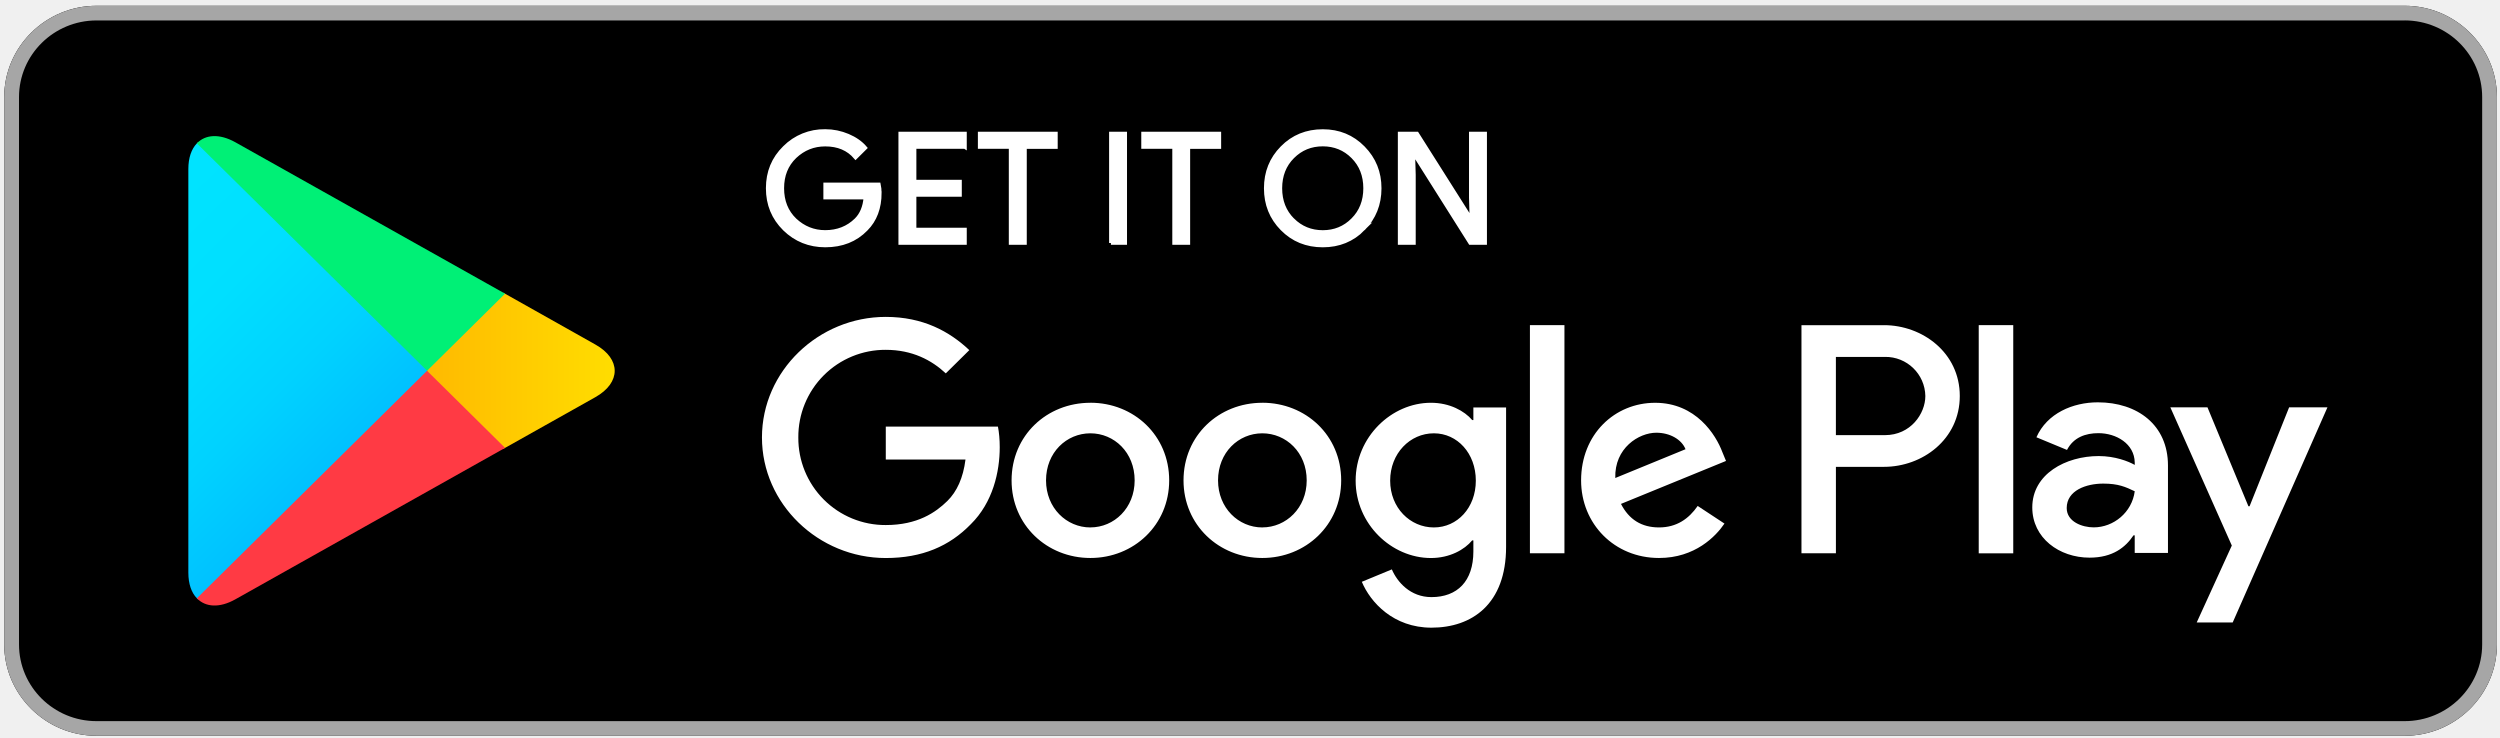
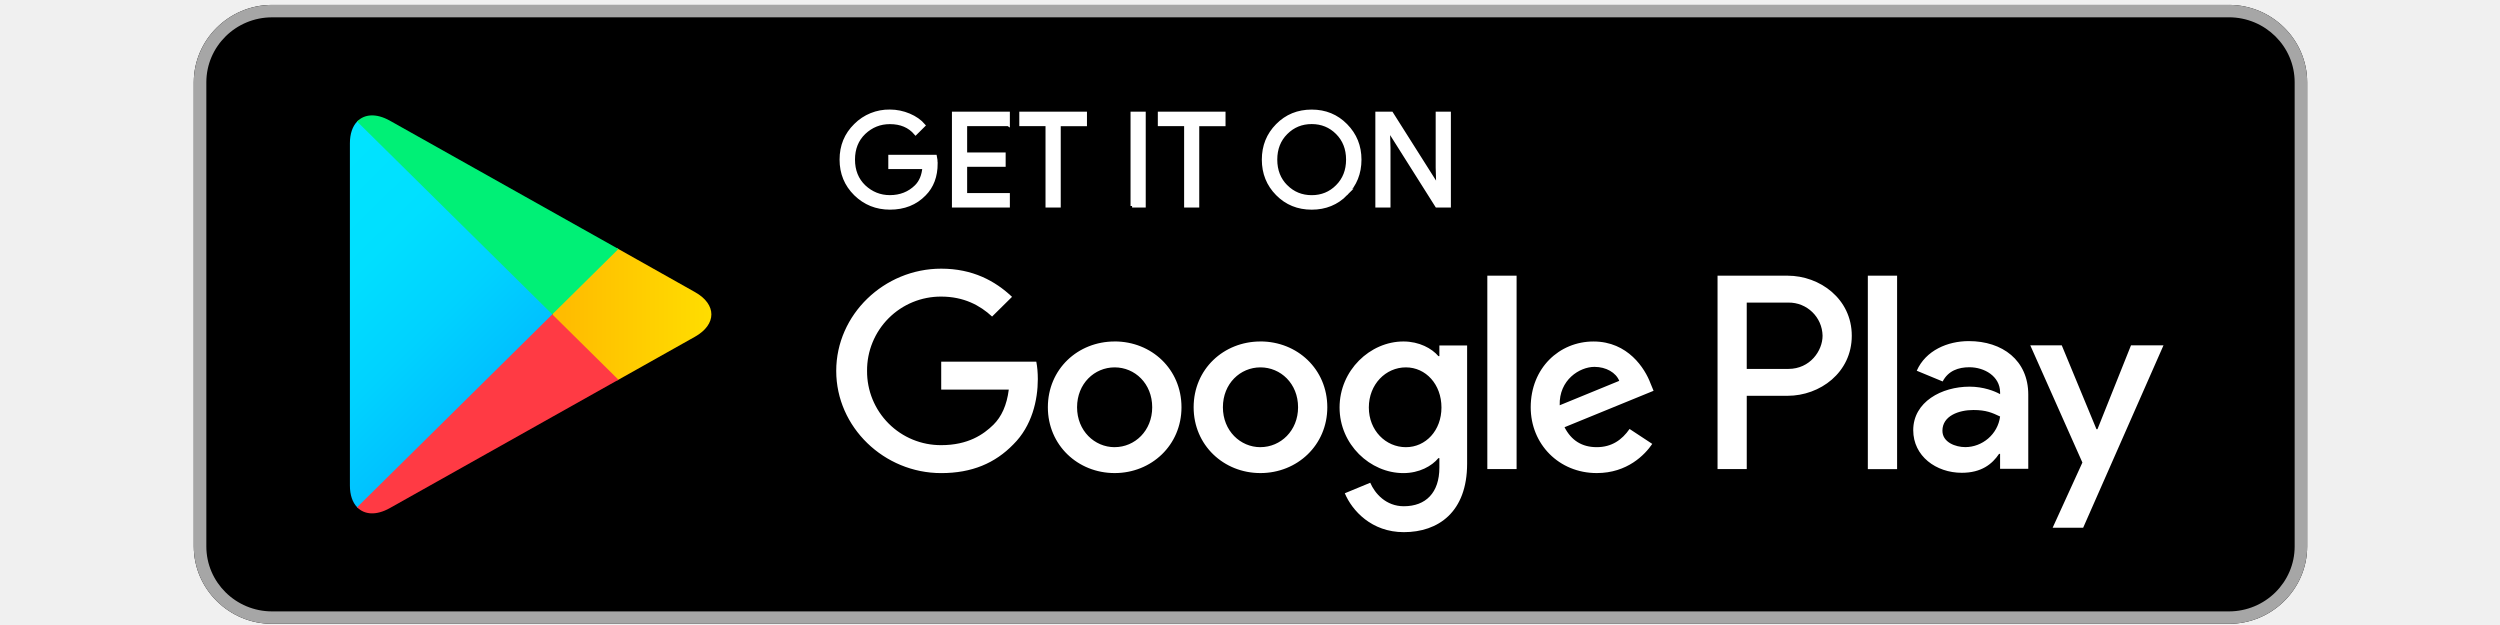
- <svg xmlns="http://www.w3.org/2000/svg" width="135.716" height="40.019" viewBox="0 0 135.716 40.019">
+ <svg xmlns="http://www.w3.org/2000/svg" width="140" height="35" viewBox="0 0 135.716 40.019">
  <defs>
    <linearGradient x1="31.8" y1="183.29" x2="15.017" y2="166.508" gradientUnits="userSpaceOnUse" gradientTransform="matrix(.8 0 0 -.8 0 161.6)" id="i">
      <stop offset="0" stop-color="#00a0ff" />
      <stop offset=".007" stop-color="#00a1ff" />
      <stop offset=".26" stop-color="#00beff" />
      <stop offset=".512" stop-color="#00d2ff" />
      <stop offset=".76" stop-color="#00dfff" />
      <stop offset="1" stop-color="#00e3ff" />
    </linearGradient>
    <linearGradient x1="43.834" y1="171.999" x2="19.638" y2="171.999" gradientUnits="userSpaceOnUse" gradientTransform="matrix(.8 0 0 -.8 0 161.6)" id="j">
      <stop offset="0" stop-color="#ffe000" />
      <stop offset=".409" stop-color="#ffbd00" />
      <stop offset=".775" stop-color="orange" />
      <stop offset="1" stop-color="#ff9c00" />
    </linearGradient>
    <linearGradient x1="34.827" y1="169.704" x2="12.069" y2="146.946" gradientUnits="userSpaceOnUse" gradientTransform="matrix(.8 0 0 -.8 0 161.6)" id="k">
      <stop offset="0" stop-color="#ff3a44" />
      <stop offset="1" stop-color="#c31162" />
    </linearGradient>
    <linearGradient x1="17.297" y1="191.824" x2="27.46" y2="181.661" gradientUnits="userSpaceOnUse" gradientTransform="matrix(.8 0 0 -.8 0 161.6)" id="l">
      <stop offset="0" stop-color="#32a071" />
      <stop offset=".069" stop-color="#2da771" />
      <stop offset=".476" stop-color="#15cf74" />
      <stop offset=".801" stop-color="#06e775" />
      <stop offset="1" stop-color="#00f076" />
    </linearGradient>
    <clipPath id="a">
      <path d="M0 0h124v48H0V0z" />
    </clipPath>
    <mask maskUnits="userSpaceOnUse" x="0" y="0" width="1" height="1" id="m">
      <g clip-path="url(#a)">
        <path d="M0 0h124v48H0V0z" fill-opacity=".2" />
      </g>
    </mask>
    <clipPath id="n">
      <path d="M0 0h124v48H0V0z" />
    </clipPath>
    <clipPath id="b">
      <path d="M0 0h124v48H0V0z" />
    </clipPath>
    <pattern patternTransform="matrix(1 0 0 -1 0 48)" patternUnits="userSpaceOnUse" width="124" height="48" id="o">
      <g clip-path="url(#b)">
        <path d="M29.625 20.695l-11.613-6.597c-.65-.37-1.23-.344-1.606-.008l-.058-.063.058-.058c.375-.337.957-.36 1.606.01L29.7 20.62l-.075.075z" />
      </g>
    </pattern>
    <clipPath id="c">
      <path d="M0 0h124v48H0V0z" />
    </clipPath>
    <mask maskUnits="userSpaceOnUse" x="0" y="0" width="1" height="1" id="p">
      <g clip-path="url(#c)">
        <path d="M0 0h124v48H0V0z" fill-opacity=".12" />
      </g>
    </mask>
    <clipPath id="q">
      <path d="M0 0h124v48H0V0z" />
    </clipPath>
    <clipPath id="d">
      <path d="M0 0h124v48H0V0z" />
    </clipPath>
    <pattern patternTransform="matrix(1 0 0 -1 0 48)" patternUnits="userSpaceOnUse" width="124" height="48" id="r">
      <g clip-path="url(#d)">
        <path d="M16.348 14.145c-.235.246-.37.628-.37 1.125v-.118c0-.496.135-.88.37-1.125l.058.063-.058.055z" />
      </g>
    </pattern>
    <clipPath id="e">
      <path d="M0 0h124v48H0V0z" />
    </clipPath>
    <mask maskUnits="userSpaceOnUse" x="0" y="0" width="1" height="1" id="s">
      <g clip-path="url(#e)">
        <path d="M0 0h124v48H0V0z" fill-opacity=".12" />
      </g>
    </mask>
    <clipPath id="t">
      <path d="M0 0h124v48H0V0z" />
    </clipPath>
    <clipPath id="f">
      <path d="M0 0h124v48H0V0z" />
    </clipPath>
    <pattern patternTransform="matrix(1 0 0 -1 0 48)" patternUnits="userSpaceOnUse" width="124" height="48" id="u">
      <g clip-path="url(#f)">
        <path d="M33.613 22.96l-3.988-2.265.074-.074 3.913 2.224c.56.316.836.734.836 1.156-.048-.38-.333-.75-.837-1.04z" />
      </g>
    </pattern>
    <clipPath id="g">
      <path d="M0 0h124v48H0V0z" />
    </clipPath>
    <mask maskUnits="userSpaceOnUse" x="0" y="0" width="1" height="1" id="v">
      <g clip-path="url(#g)">
        <path d="M0 0h124v48H0V0z" fill-opacity=".25" />
      </g>
    </mask>
    <clipPath id="w">
      <path d="M0 0h124v48H0V0z" />
    </clipPath>
    <clipPath id="h">
      <path d="M0 0h124v48H0V0z" />
    </clipPath>
    <pattern patternTransform="matrix(1 0 0 -1 0 48)" patternUnits="userSpaceOnUse" width="124" height="48" id="x">
      <g clip-path="url(#h)">
        <path d="M18.012 33.902l15.6-8.863c.51-.29.79-.66.837-1.04 0 .418-.278.836-.837 1.156l-15.6 8.864c-1.118.632-2.036.105-2.036-1.176v-.114c0 1.278.918 1.805 2.035 1.172z" fill="#fff" />
      </g>
    </pattern>
  </defs>
  <path d="M130.54 39.943H5.24c-2.755 0-5.012-2.23-5.012-4.954V5.266C.228 2.544 2.485.314 5.24.314h125.3c2.755 0 5.01 2.23 5.01 4.953V34.99c0 2.723-2.255 4.953-5.01 4.953z" />
  <path d="M130.54 1.108c2.32 0 4.208 1.866 4.208 4.16v29.72c0 2.295-1.888 4.16-4.21 4.16H5.24c-2.32 0-4.208-1.865-4.208-4.16V5.27c0-2.294 1.888-4.16 4.208-4.16h125.3m0-.794H5.24C2.485.314.228 2.544.228 5.267V34.99c0 2.723 2.257 4.953 5.012 4.953h125.3c2.755 0 5.01-2.23 5.01-4.954V5.266c0-2.723-2.255-4.953-5.01-4.953z" fill="#a6a6a6" />
  <path d="M45.934 16.195c0 .668-.2 1.203-.594 1.602-.453.473-1.043.71-1.766.71-.69 0-1.28-.24-1.765-.718-.486-.485-.728-1.08-.728-1.79s.242-1.305.727-1.785a2.414 2.414 0 0 1 1.764-.723c.344 0 .672.07.985.203.31.133.565.313.75.535l-.42.422c-.32-.38-.757-.566-1.316-.566-.504 0-.94.176-1.312.53-.367.357-.55.818-.55 1.384s.183 1.03.55 1.387c.37.35.808.53 1.312.53.535 0 .985-.18 1.34-.534.234-.235.367-.56.402-.973h-1.742v-.578h2.324c.028.125.036.246.036.363zM49.62 14.19H47.44v1.52h1.968v.58h-1.968v1.52h2.183v.588h-2.8v-4.796h2.8v.59zM52.223 18.398h-.618V14.19h-1.34v-.588h3.298v.59h-1.34v4.206zM55.95 18.398v-4.796h.616v4.796h-.617zM59.3 18.398h-.612V14.19h-1.344v-.588h3.3v.59h-1.343v4.206zM66.887 17.78c-.473.486-1.06.728-1.758.728-.704 0-1.29-.242-1.763-.727-.472-.483-.707-1.077-.707-1.78 0-.703.235-1.297.707-1.78.473-.486 1.06-.728 1.762-.728.694 0 1.28.242 1.753.73.476.49.71 1.08.71 1.778 0 .703-.234 1.297-.706 1.78zm-3.063-.4c.356.358.79.538 1.305.538.51 0 .948-.18 1.3-.54.355-.358.535-.82.535-1.378 0-.56-.18-1.02-.535-1.38-.352-.358-.79-.538-1.3-.538-.517 0-.95.18-1.306.54-.355.358-.535.82-.535 1.378 0 .56.18 1.02.534 1.38zM68.46 18.398v-4.796h.75l2.333 3.73h.027l-.027-.922v-2.808h.617v4.796h-.644l-2.442-3.914h-.027l.027.926v2.988h-.613z" fill="#fff" stroke="#fff" stroke-width=".16" stroke-miterlimit="10" transform="matrix(1.253 0 0 1.2384 -9.796 -9.594)" />
  <path d="M68.526 21.865c-2.354 0-4.277 1.77-4.277 4.214 0 2.423 1.922 4.212 4.276 4.212 2.36 0 4.283-1.79 4.283-4.213 0-2.444-1.924-4.215-4.284-4.215zm0 6.768c-1.29 0-2.403-1.054-2.403-2.554 0-1.52 1.112-2.556 2.403-2.556 1.292 0 2.41 1.035 2.41 2.555 0 1.5-1.118 2.553-2.41 2.553zm-9.333-6.768c-2.36 0-4.278 1.77-4.278 4.214 0 2.423 1.918 4.212 4.278 4.212 2.358 0 4.278-1.79 4.278-4.213 0-2.444-1.92-4.215-4.277-4.215zm0 6.768c-1.293 0-2.408-1.054-2.408-2.554 0-1.52 1.115-2.556 2.408-2.556 1.292 0 2.403 1.035 2.403 2.555 0 1.5-1.11 2.553-2.403 2.553zm-11.107-5.477v1.79h4.327c-.127 1.002-.465 1.737-.984 2.25-.632.62-1.616 1.307-3.344 1.307a4.722 4.722 0 0 1-4.747-4.756 4.722 4.722 0 0 1 4.746-4.756c1.44 0 2.488.558 3.26 1.278l1.277-1.262c-1.08-1.02-2.52-1.804-4.537-1.804-3.65 0-6.72 2.936-6.72 6.545 0 3.61 3.07 6.545 6.72 6.545 1.974 0 3.456-.64 4.62-1.838 1.195-1.18 1.568-2.84 1.568-4.18 0-.416-.035-.798-.098-1.118h-6.09zm45.416 1.39c-.352-.944-1.438-2.68-3.65-2.68-2.194 0-4.02 1.706-4.02 4.213 0 2.36 1.807 4.212 4.23 4.212 1.958 0 3.088-1.18 3.553-1.868l-1.453-.957c-.485.7-1.146 1.166-2.1 1.166-.95 0-1.63-.43-2.065-1.277l5.702-2.332-.198-.48zm-5.814 1.402c-.05-1.625 1.277-2.457 2.227-2.457.744 0 1.376.368 1.586.895l-3.812 1.563zm-4.634 4.088h1.874V17.652h-1.874v12.384zm-3.07-7.233h-.063c-.42-.493-1.223-.938-2.24-.938-2.136 0-4.088 1.852-4.088 4.228 0 2.36 1.952 4.2 4.087 4.2 1.017 0 1.82-.45 2.24-.958h.064v.604c0 1.61-.87 2.476-2.276 2.476-1.145 0-1.855-.817-2.15-1.505l-1.63.674c.47 1.117 1.715 2.49 3.78 2.49 2.198 0 4.052-1.277 4.052-4.386V22.12h-1.776v.683zm-2.144 5.83c-1.292 0-2.373-1.07-2.373-2.54 0-1.485 1.08-2.57 2.373-2.57 1.273 0 2.277 1.085 2.277 2.57 0 1.47-1.004 2.54-2.277 2.54zm24.438-10.98h-4.483v12.383h1.87v-4.693h2.613c2.076 0 4.112-1.485 4.112-3.846 0-2.36-2.04-3.845-4.112-3.845zm.05 5.968h-2.664v-4.246h2.663a2.16 2.16 0 0 1 2.193 2.123c0 .958-.797 2.124-2.193 2.124zm11.555-1.78c-1.35 0-2.755.59-3.333 1.897l1.66.687c.356-.687 1.013-.91 1.707-.91.97 0 1.954.576 1.97 1.593v.13c-.34-.193-1.064-.48-1.955-.48-1.787 0-3.607.973-3.607 2.787 0 1.66 1.463 2.728 3.11 2.728 1.257 0 1.95-.56 2.387-1.213h.064v.956h1.805v-4.75c0-2.196-1.658-3.425-3.807-3.425zm-.225 6.788c-.612 0-1.464-.3-1.464-1.05 0-.958 1.063-1.326 1.983-1.326.823 0 1.21.18 1.71.416-.148 1.147-1.147 1.96-2.23 1.96zm10.61-6.516l-2.147 5.37h-.063l-2.222-5.37h-2.016l3.337 7.503-1.905 4.174h1.954l5.143-11.678h-2.08zm-16.85 7.924h1.874V17.652h-1.874v12.384z" fill="#fff" />
  <path d="M16.348 33.97c-.235-.247-.37-.63-.37-1.126V15.152c0-.496.135-.88.37-1.125l.058-.054 9.914 9.91v.234l-9.914 9.91-.058-.058z" fill="url(#i)" transform="matrix(1.253 0 0 -1.2384 -9.796 49.85)" />
  <path d="M29.62 20.578l-3.3 3.305v.234l3.305 3.305.074-.043 3.913-2.228c1.117-.632 1.117-1.672 0-2.308L29.7 20.62l-.08-.042z" fill="url(#j)" transform="matrix(1.253 0 0 -1.2384 -9.796 49.85)" />
  <path d="M29.7 20.62L26.32 24l-9.972-9.973c.37-.39.976-.437 1.664-.047L29.7 20.62" fill="url(#k)" transform="matrix(1.253 0 0 -1.2384 -9.796 49.85)" />
  <path d="M29.7 27.38L18.01 34.02c-.688.386-1.293.34-1.664-.05L26.32 24l3.38 3.38z" fill="url(#l)" transform="matrix(1.253 0 0 -1.2384 -9.796 49.85)" />
  <g mask="url(#m)" transform="matrix(1.253 0 0 -1.2384 -9.796 49.85)">
    <g clip-path="url(#n)">
      <path d="M0 0h124v48H0V0z" fill="url(#o)" />
    </g>
  </g>
  <g mask="url(#p)" transform="matrix(1.253 0 0 -1.2384 -9.796 49.85)">
    <g clip-path="url(#q)">
      <path d="M0 0h124v48H0V0z" fill="url(#r)" />
    </g>
  </g>
  <g>
    <g mask="url(#s)" transform="matrix(1.253 0 0 -1.2384 -9.796 49.85)">
      <g clip-path="url(#t)">
        <path d="M0 0h124v48H0V0z" fill="url(#u)" />
      </g>
    </g>
  </g>
  <g>
    <g mask="url(#v)" transform="matrix(1.253 0 0 -1.2384 -9.796 49.85)">
      <g clip-path="url(#w)">
        <path d="M0 0h124v48H0V0z" fill="url(#x)" />
      </g>
    </g>
  </g>
</svg>
